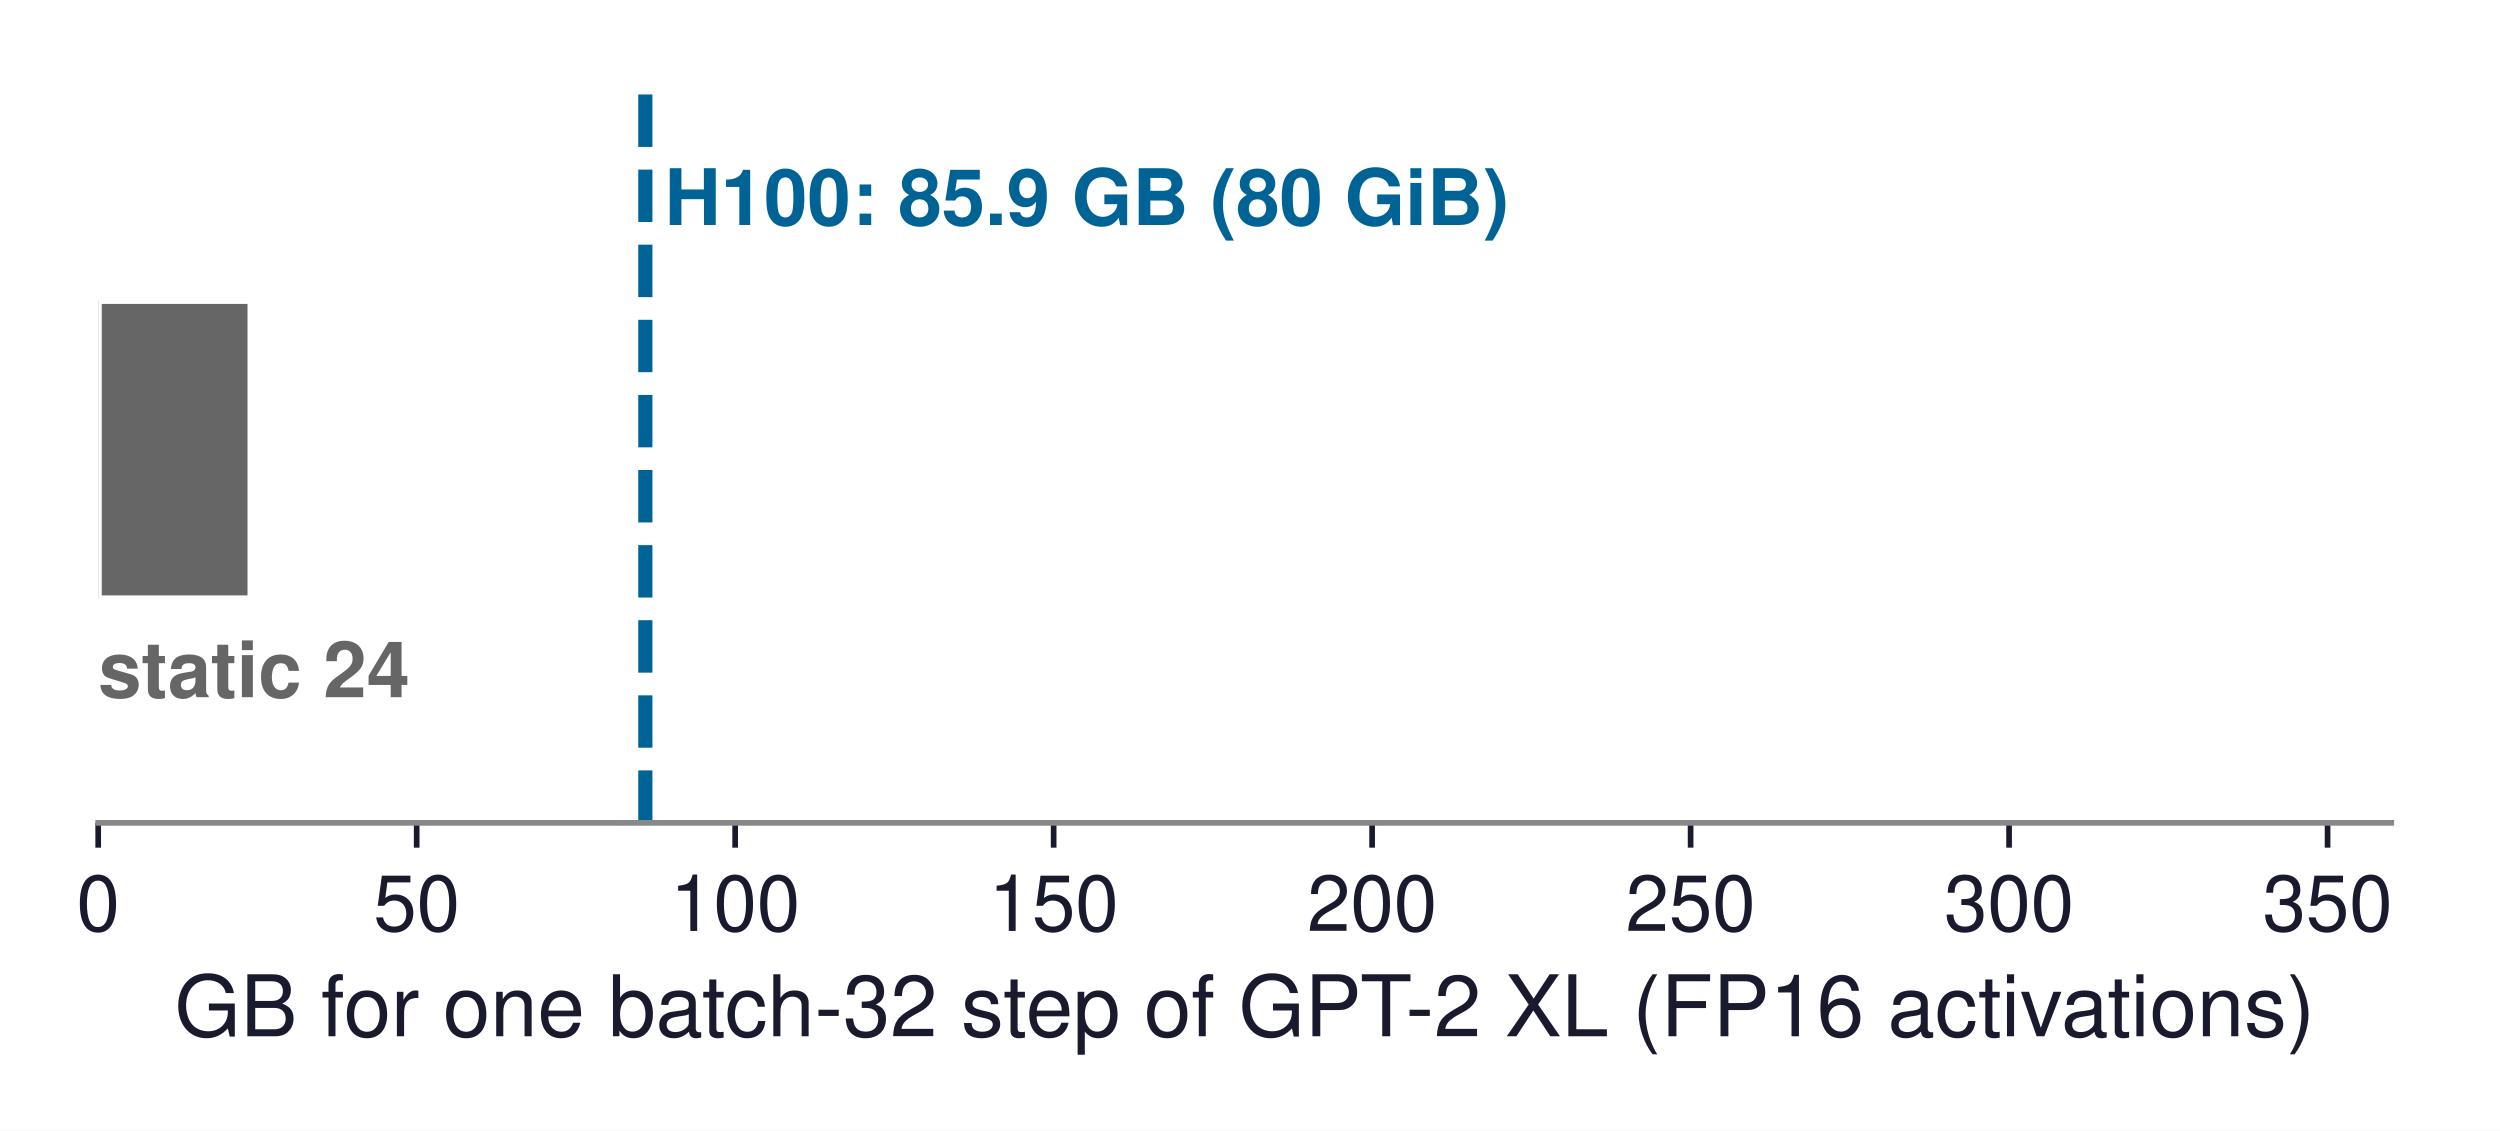
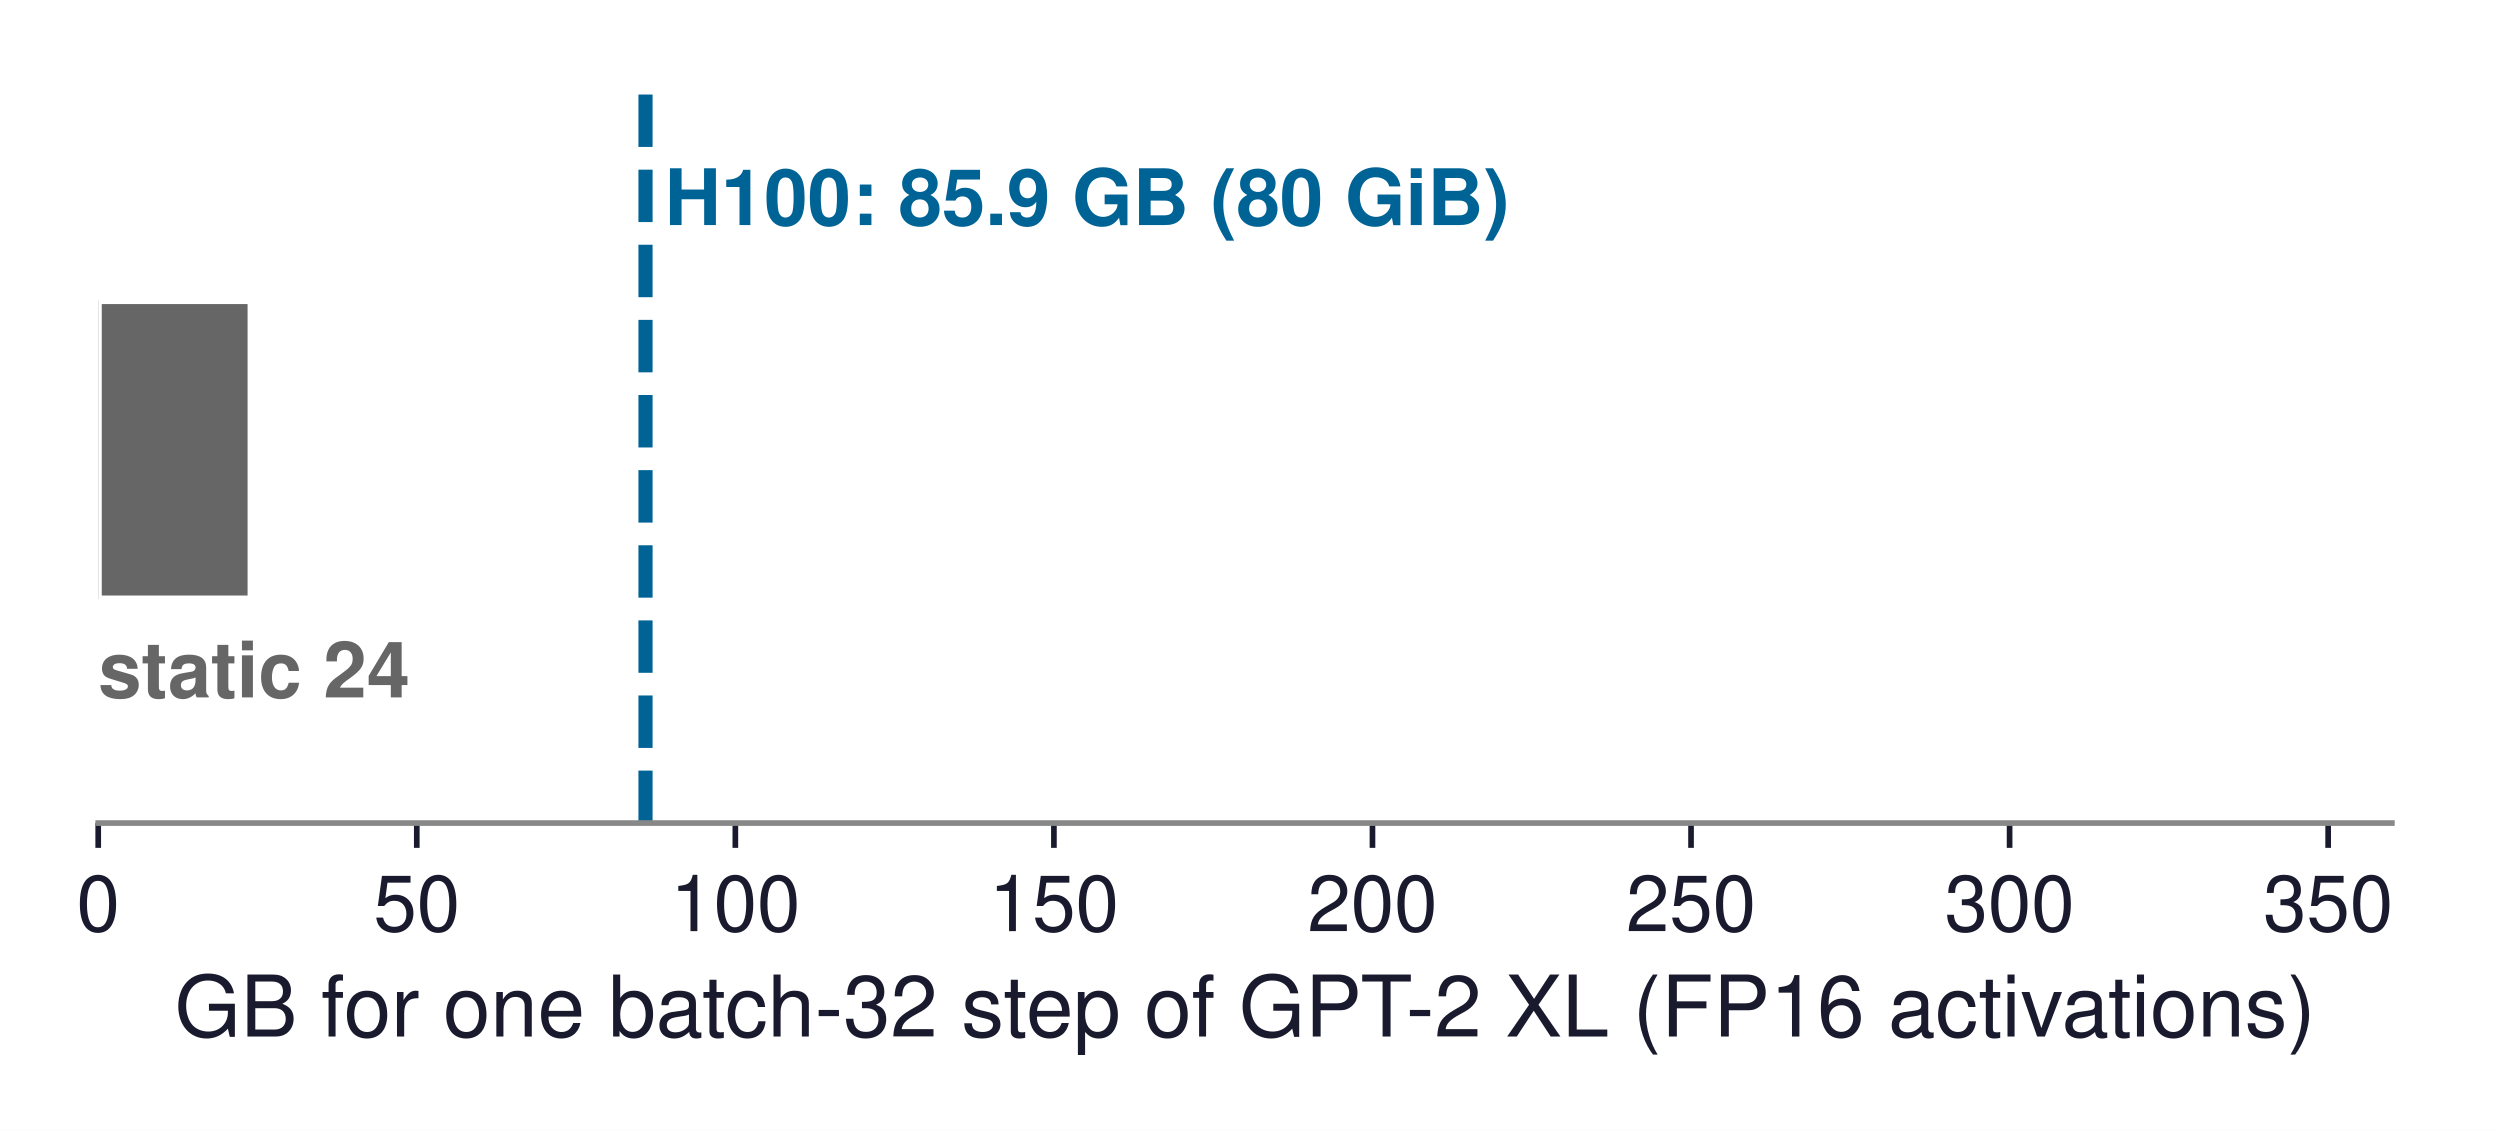
- <svg xmlns="http://www.w3.org/2000/svg" xmlns:xlink="http://www.w3.org/1999/xlink" width="352.846pt" height="159.556pt" viewBox="0 0 352.846 159.556" version="1.1">
+ <svg xmlns="http://www.w3.org/2000/svg" xmlns:xlink="http://www.w3.org/1999/xlink" width="352.756pt" height="159.556pt" viewBox="0 0 352.756 159.556" version="1.1">
  <defs>
    <style type="text/css">*{stroke-linejoin: round; stroke-linecap: butt}</style>
  </defs>
  <g id="figure_1">
    <g id="patch_1">
-       <path d="M 0 159.556  L 352.846 159.556  L 352.846 0  L 0 0  z " style="fill: #ffffff" />
+       <path d="M 0 159.556  L 352.756 159.556  L 352.756 0  L 0 0  z " style="fill: #ffffff" />
    </g>
    <g id="axes_1">
      <g id="patch_2">
        <path d="M 13.859 116.136  L 337.499 116.136  L 337.499 10.8  L 13.859 10.8  z " style="fill: #ffffff" />
      </g>
      <g id="line2d_1">
-         <path d="M 91.083 116.136  L 91.083 10.8  " clip-path="url(#pc6714c94a4)" style="fill: none; stroke-dasharray: 7.4,3.2; stroke-dashoffset: 0; stroke: #006395; stroke-width: 2" />
+         <path d="M 91.083 116.136  L 91.083 10.8  " clip-path="url(#pa7a9b56808)" style="fill: none; stroke-dasharray: 7.4,3.2; stroke-dashoffset: 0; stroke: #006395; stroke-width: 2" />
      </g>
      <g id="patch_3">
-         <path d="M 13.859 84.535  L 35.435 84.535  L 35.435 42.401  L 13.859 42.401  z " clip-path="url(#pc6714c94a4)" style="fill: #666666; stroke: #ffffff; stroke-linejoin: miter" />
+         <path d="M 13.859 84.535  L 35.435 84.535  L 35.435 42.401  L 13.859 42.401  z " clip-path="url(#pa7a9b56808)" style="fill: #666666; stroke: #ffffff; stroke-linejoin: miter" />
      </g>
      <g id="patch_4">
-         <path d="M 35.435 84.535  L 112.389 84.535  L 112.389 42.401  L 35.435 42.401  L 35.435 84.535  z " clip-path="url(#pc6714c94a4)" style="fill: none; opacity: 0" />
+         <path d="M 35.435 84.535  L 112.365 84.535  L 112.365 42.401  L 35.435 42.401  L 35.435 84.535  z " clip-path="url(#pa7a9b56808)" style="fill: none; opacity: 0" />
      </g>
      <g id="patch_5">
-         <path d="M 112.389 84.535  L 293.358 84.535  L 293.358 42.401  L 112.389 42.401  L 112.389 84.535  z " clip-path="url(#pc6714c94a4)" style="fill: none; opacity: 0" />
+         <path d="M 112.365 84.535  L 293.358 84.535  L 293.358 42.401  L 112.365 42.401  L 112.365 84.535  z " clip-path="url(#pa7a9b56808)" style="fill: none; opacity: 0" />
      </g>
      <g id="matplotlib.axis_1">
        <g id="xtick_1">
          <g id="line2d_2">
            <defs>
-               <path id="m6b32a9c6cb" d="M 0 0  L 0 3.5  " style="stroke: #1a1a2e; stroke-width: 0.8" />
+               <path id="ma245613163" d="M 0 0  L 0 3.5  " style="stroke: #1a1a2e; stroke-width: 0.8" />
            </defs>
            <g>
-               <use xlink:href="#m6b32a9c6cb" x="13.859" y="116.136" style="fill: #1a1a2e; stroke: #1a1a2e; stroke-width: 0.8" />
+               <use xlink:href="#ma245613163" x="13.859" y="116.136" style="fill: #1a1a2e; stroke: #1a1a2e; stroke-width: 0.8" />
            </g>
          </g>
          <g id="text_1">
            <text style="font-size: 11px; font-family: 'Helvetica', 'Arial', 'DejaVu Sans', sans-serif; text-anchor: middle; fill: #1a1a2e" x="13.859" y="131.386" transform="rotate(-0 13.85852 131.386)">0</text>
          </g>
        </g>
        <g id="xtick_2">
          <g id="line2d_3">
            <g>
-               <use xlink:href="#m6b32a9c6cb" x="58.809" y="116.136" style="fill: #1a1a2e; stroke: #1a1a2e; stroke-width: 0.8" />
+               <use xlink:href="#ma245613163" x="58.809" y="116.136" style="fill: #1a1a2e; stroke: #1a1a2e; stroke-width: 0.8" />
            </g>
          </g>
          <g id="text_2">
            <text style="font-size: 11px; font-family: 'Helvetica', 'Arial', 'DejaVu Sans', sans-serif; text-anchor: middle; fill: #1a1a2e" x="58.809" y="131.386" transform="rotate(-0 58.80852 131.386)">50</text>
          </g>
        </g>
        <g id="xtick_3">
          <g id="line2d_4">
            <g>
-               <use xlink:href="#m6b32a9c6cb" x="103.759" y="116.136" style="fill: #1a1a2e; stroke: #1a1a2e; stroke-width: 0.8" />
+               <use xlink:href="#ma245613163" x="103.759" y="116.136" style="fill: #1a1a2e; stroke: #1a1a2e; stroke-width: 0.8" />
            </g>
          </g>
          <g id="text_3">
            <text style="font-size: 11px; font-family: 'Helvetica', 'Arial', 'DejaVu Sans', sans-serif; text-anchor: middle; fill: #1a1a2e" x="103.759" y="131.386" transform="rotate(-0 103.7585 131.386)">100</text>
          </g>
        </g>
        <g id="xtick_4">
          <g id="line2d_5">
            <g>
-               <use xlink:href="#m6b32a9c6cb" x="148.709" y="116.136" style="fill: #1a1a2e; stroke: #1a1a2e; stroke-width: 0.8" />
+               <use xlink:href="#ma245613163" x="148.709" y="116.136" style="fill: #1a1a2e; stroke: #1a1a2e; stroke-width: 0.8" />
            </g>
          </g>
          <g id="text_4">
            <text style="font-size: 11px; font-family: 'Helvetica', 'Arial', 'DejaVu Sans', sans-serif; text-anchor: middle; fill: #1a1a2e" x="148.709" y="131.386" transform="rotate(-0 148.7085 131.386)">150</text>
          </g>
        </g>
        <g id="xtick_5">
          <g id="line2d_6">
            <g>
-               <use xlink:href="#m6b32a9c6cb" x="193.659" y="116.136" style="fill: #1a1a2e; stroke: #1a1a2e; stroke-width: 0.8" />
+               <use xlink:href="#ma245613163" x="193.659" y="116.136" style="fill: #1a1a2e; stroke: #1a1a2e; stroke-width: 0.8" />
            </g>
          </g>
          <g id="text_5">
            <text style="font-size: 11px; font-family: 'Helvetica', 'Arial', 'DejaVu Sans', sans-serif; text-anchor: middle; fill: #1a1a2e" x="193.659" y="131.386" transform="rotate(-0 193.6585 131.386)">200</text>
          </g>
        </g>
        <g id="xtick_6">
          <g id="line2d_7">
            <g>
-               <use xlink:href="#m6b32a9c6cb" x="238.609" y="116.136" style="fill: #1a1a2e; stroke: #1a1a2e; stroke-width: 0.8" />
+               <use xlink:href="#ma245613163" x="238.609" y="116.136" style="fill: #1a1a2e; stroke: #1a1a2e; stroke-width: 0.8" />
            </g>
          </g>
          <g id="text_6">
            <text style="font-size: 11px; font-family: 'Helvetica', 'Arial', 'DejaVu Sans', sans-serif; text-anchor: middle; fill: #1a1a2e" x="238.609" y="131.386" transform="rotate(-0 238.6085 131.386)">250</text>
          </g>
        </g>
        <g id="xtick_7">
          <g id="line2d_8">
            <g>
-               <use xlink:href="#m6b32a9c6cb" x="283.559" y="116.136" style="fill: #1a1a2e; stroke: #1a1a2e; stroke-width: 0.8" />
+               <use xlink:href="#ma245613163" x="283.559" y="116.136" style="fill: #1a1a2e; stroke: #1a1a2e; stroke-width: 0.8" />
            </g>
          </g>
          <g id="text_7">
            <text style="font-size: 11px; font-family: 'Helvetica', 'Arial', 'DejaVu Sans', sans-serif; text-anchor: middle; fill: #1a1a2e" x="283.559" y="131.386" transform="rotate(-0 283.5585 131.386)">300</text>
          </g>
        </g>
        <g id="xtick_8">
          <g id="line2d_9">
            <g>
-               <use xlink:href="#m6b32a9c6cb" x="328.509" y="116.136" style="fill: #1a1a2e; stroke: #1a1a2e; stroke-width: 0.8" />
+               <use xlink:href="#ma245613163" x="328.509" y="116.136" style="fill: #1a1a2e; stroke: #1a1a2e; stroke-width: 0.8" />
            </g>
          </g>
          <g id="text_8">
            <text style="font-size: 11px; font-family: 'Helvetica', 'Arial', 'DejaVu Sans', sans-serif; text-anchor: middle; fill: #1a1a2e" x="328.509" y="131.386" transform="rotate(-0 328.5085 131.386)">350</text>
          </g>
        </g>
        <g id="text_9">
          <text style="font-size: 12px; font-family: 'Helvetica', 'Arial', 'DejaVu Sans', sans-serif; text-anchor: middle; fill: #1a1a2e" x="175.679" y="146.255" transform="rotate(-0 175.6785 146.2551)">GB for one batch-32 step of GPT-2 XL (FP16 activations)</text>
        </g>
      </g>
      <g id="matplotlib.axis_2" />
      <g id="patch_6">
        <path d="M 13.859 116.136  L 337.499 116.136  " style="fill: none; stroke: #888888; stroke-width: 0.8; stroke-linejoin: miter; stroke-linecap: square" />
      </g>
      <g id="text_10">
-         <text style="font-weight: 700; font-size: 11px; font-family: 'Helvetica', 'Arial', 'DejaVu Sans', sans-serif; text-anchor: middle; fill: #ffffff; opacity: 0" x="73.912" y="66.658" transform="rotate(-0 73.91172 66.65843)">activations 86</text>
+         <text style="font-weight: 700; font-size: 11px; font-family: 'Helvetica', 'Arial', 'DejaVu Sans', sans-serif; text-anchor: middle; fill: #ffffff; opacity: 0" x="73.9" y="66.658" transform="rotate(-0 73.89976 66.65843)">activations 86</text>
      </g>
      <g id="text_11">
-         <text style="font-weight: 700; font-size: 11px; font-family: 'Helvetica', 'Arial', 'DejaVu Sans', sans-serif; text-anchor: middle; fill: #ffffff; opacity: 0" x="202.873" y="66.658" transform="rotate(-0 202.8733 66.65843)">attention scores 201</text>
+         <text style="font-weight: 700; font-size: 11px; font-family: 'Helvetica', 'Arial', 'DejaVu Sans', sans-serif; text-anchor: middle; fill: #ffffff; opacity: 0" x="202.861" y="66.658" transform="rotate(-0 202.8613 66.65843)">attention scores 201</text>
      </g>
      <g id="text_12">
        <text style="font-weight: 700; font-size: 11px; font-family: 'Helvetica', 'Arial', 'DejaVu Sans', sans-serif; text-anchor: start; fill: #666666" x="13.859" y="98.403" transform="rotate(-0 13.85852 98.40312)">static 24</text>
      </g>
      <g id="text_13">
-         <text style="font-weight: 700; font-size: 13px; font-family: 'Helvetica', 'Arial', 'DejaVu Sans', sans-serif; text-anchor: start; fill: #1a1a2e; opacity: 0" x="294.347" y="67.239" transform="rotate(-0 294.3465 67.23851)"> 311 GB</text>
+         <text style="font-weight: 700; font-size: 13px; font-family: 'Helvetica', 'Arial', 'DejaVu Sans', sans-serif; text-anchor: start; fill: #1a1a2e; opacity: 0" x="294.257" y="67.239" transform="rotate(-0 294.2566 67.23851)"> 311 GB</text>
      </g>
      <g id="text_14">
        <text style="font-weight: 700; font-size: 11px; font-family: 'Helvetica', 'Arial', 'DejaVu Sans', sans-serif; text-anchor: start; fill: #006395" x="93.78" y="31.755" transform="rotate(-0 93.77962 31.75501)">H100: 85.9 GB (80 GiB)</text>
      </g>
    </g>
  </g>
  <defs>
-     <clipPath id="pc6714c94a4">
+     <clipPath id="pa7a9b56808">
      <rect x="13.859" y="10.8" width="323.64" height="105.336" />
    </clipPath>
  </defs>
</svg>
